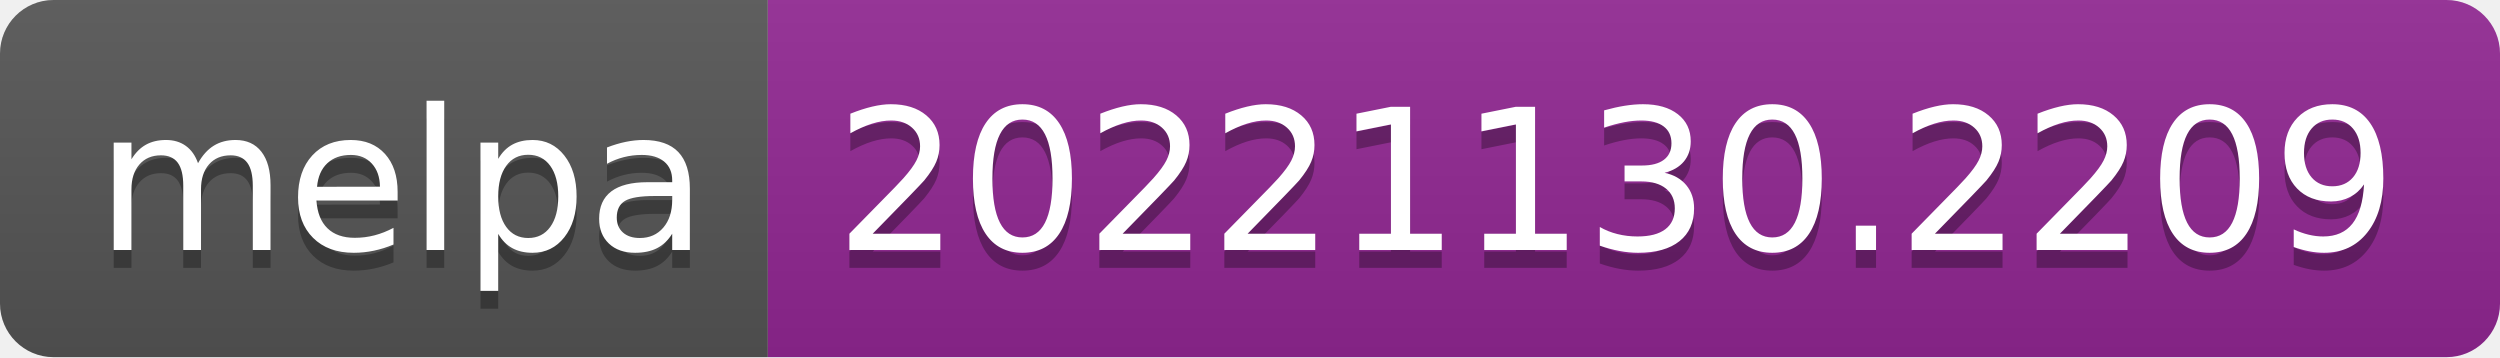
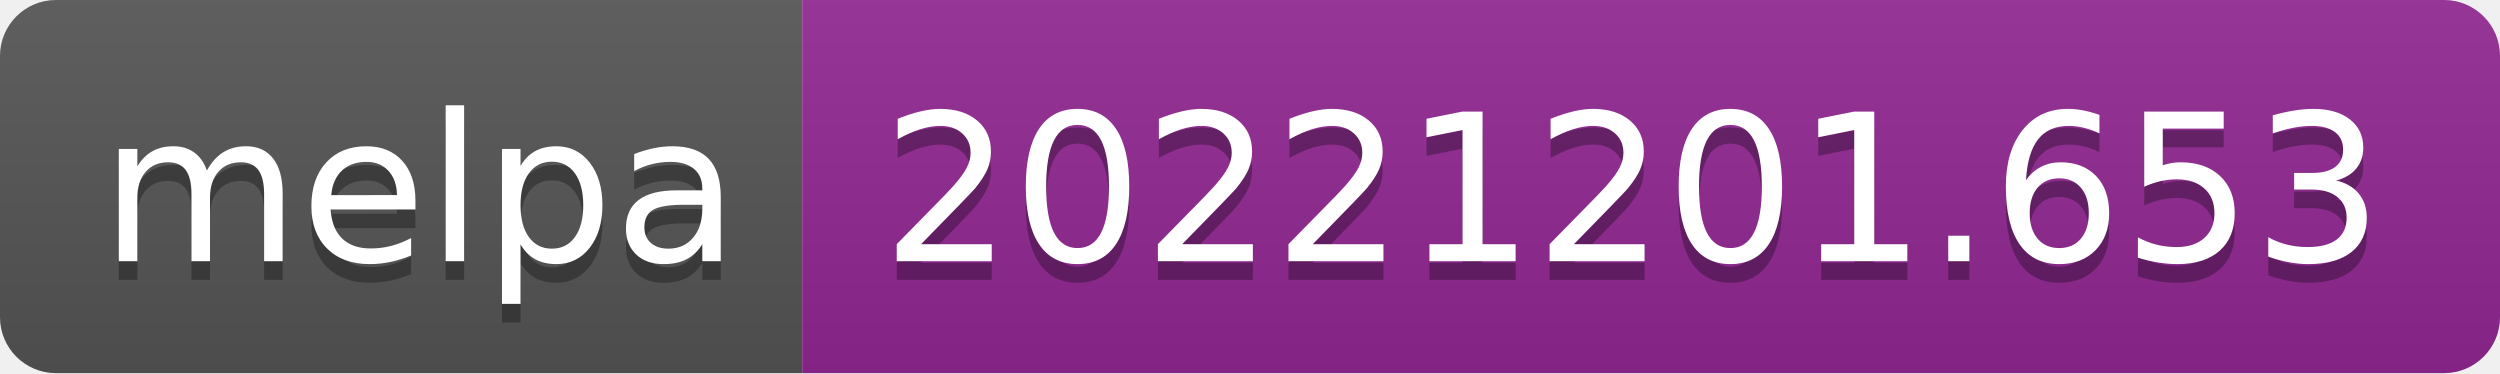
- <svg xmlns="http://www.w3.org/2000/svg" width="140" height="20" role="img" aria-label="melpa: 20221130.2209">
+ <svg xmlns="http://www.w3.org/2000/svg" width="134" height="20" role="img" aria-label="melpa: 20221201.653">
  <linearGradient id="s" x2="0" y2="100%">
    <stop offset="0" stop-color="#bbb" stop-opacity=".1" />
    <stop offset="1" stop-opacity=".1" />
  </linearGradient>
  <clipPath id="r">
-     <rect width="140" height="20" rx="3" fill="#fff" />
+     <rect width="134" height="20" rx="3" fill="#fff" />
  </clipPath>
  <g clip-path="url(#r)">
    <rect width="43" height="20" fill="#555" />
-     <rect x="43" width="97" height="20" fill="#922793" />
-     <rect width="140" height="20" fill="url(#s)" />
+     <rect x="43" width="91" height="20" fill="#922793" />
+     <rect width="134" height="20" fill="url(#s)" />
  </g>
  <g fill="#fff" text-anchor="middle" font-family="Verdana,Geneva,DejaVu Sans,sans-serif" text-rendering="geometricPrecision" font-size="110">
    <text aria-hidden="true" x="225" y="150" fill="#010101" fill-opacity=".3" transform="scale(.1)" textLength="330">melpa</text>
    <text x="225" y="140" transform="scale(.1)" fill="#fff" textLength="330">melpa</text>
-     <text aria-hidden="true" x="905" y="150" fill="#010101" fill-opacity=".3" transform="scale(.1)" textLength="870">20221130.2209</text>
-     <text x="905" y="140" transform="scale(.1)" fill="#fff" textLength="870">20221130.2209</text>
+     <text aria-hidden="true" x="875" y="150" fill="#010101" fill-opacity=".3" transform="scale(.1)" textLength="810">20221201.653</text>
+     <text x="875" y="140" transform="scale(.1)" fill="#fff" textLength="810">20221201.653</text>
  </g>
</svg>
